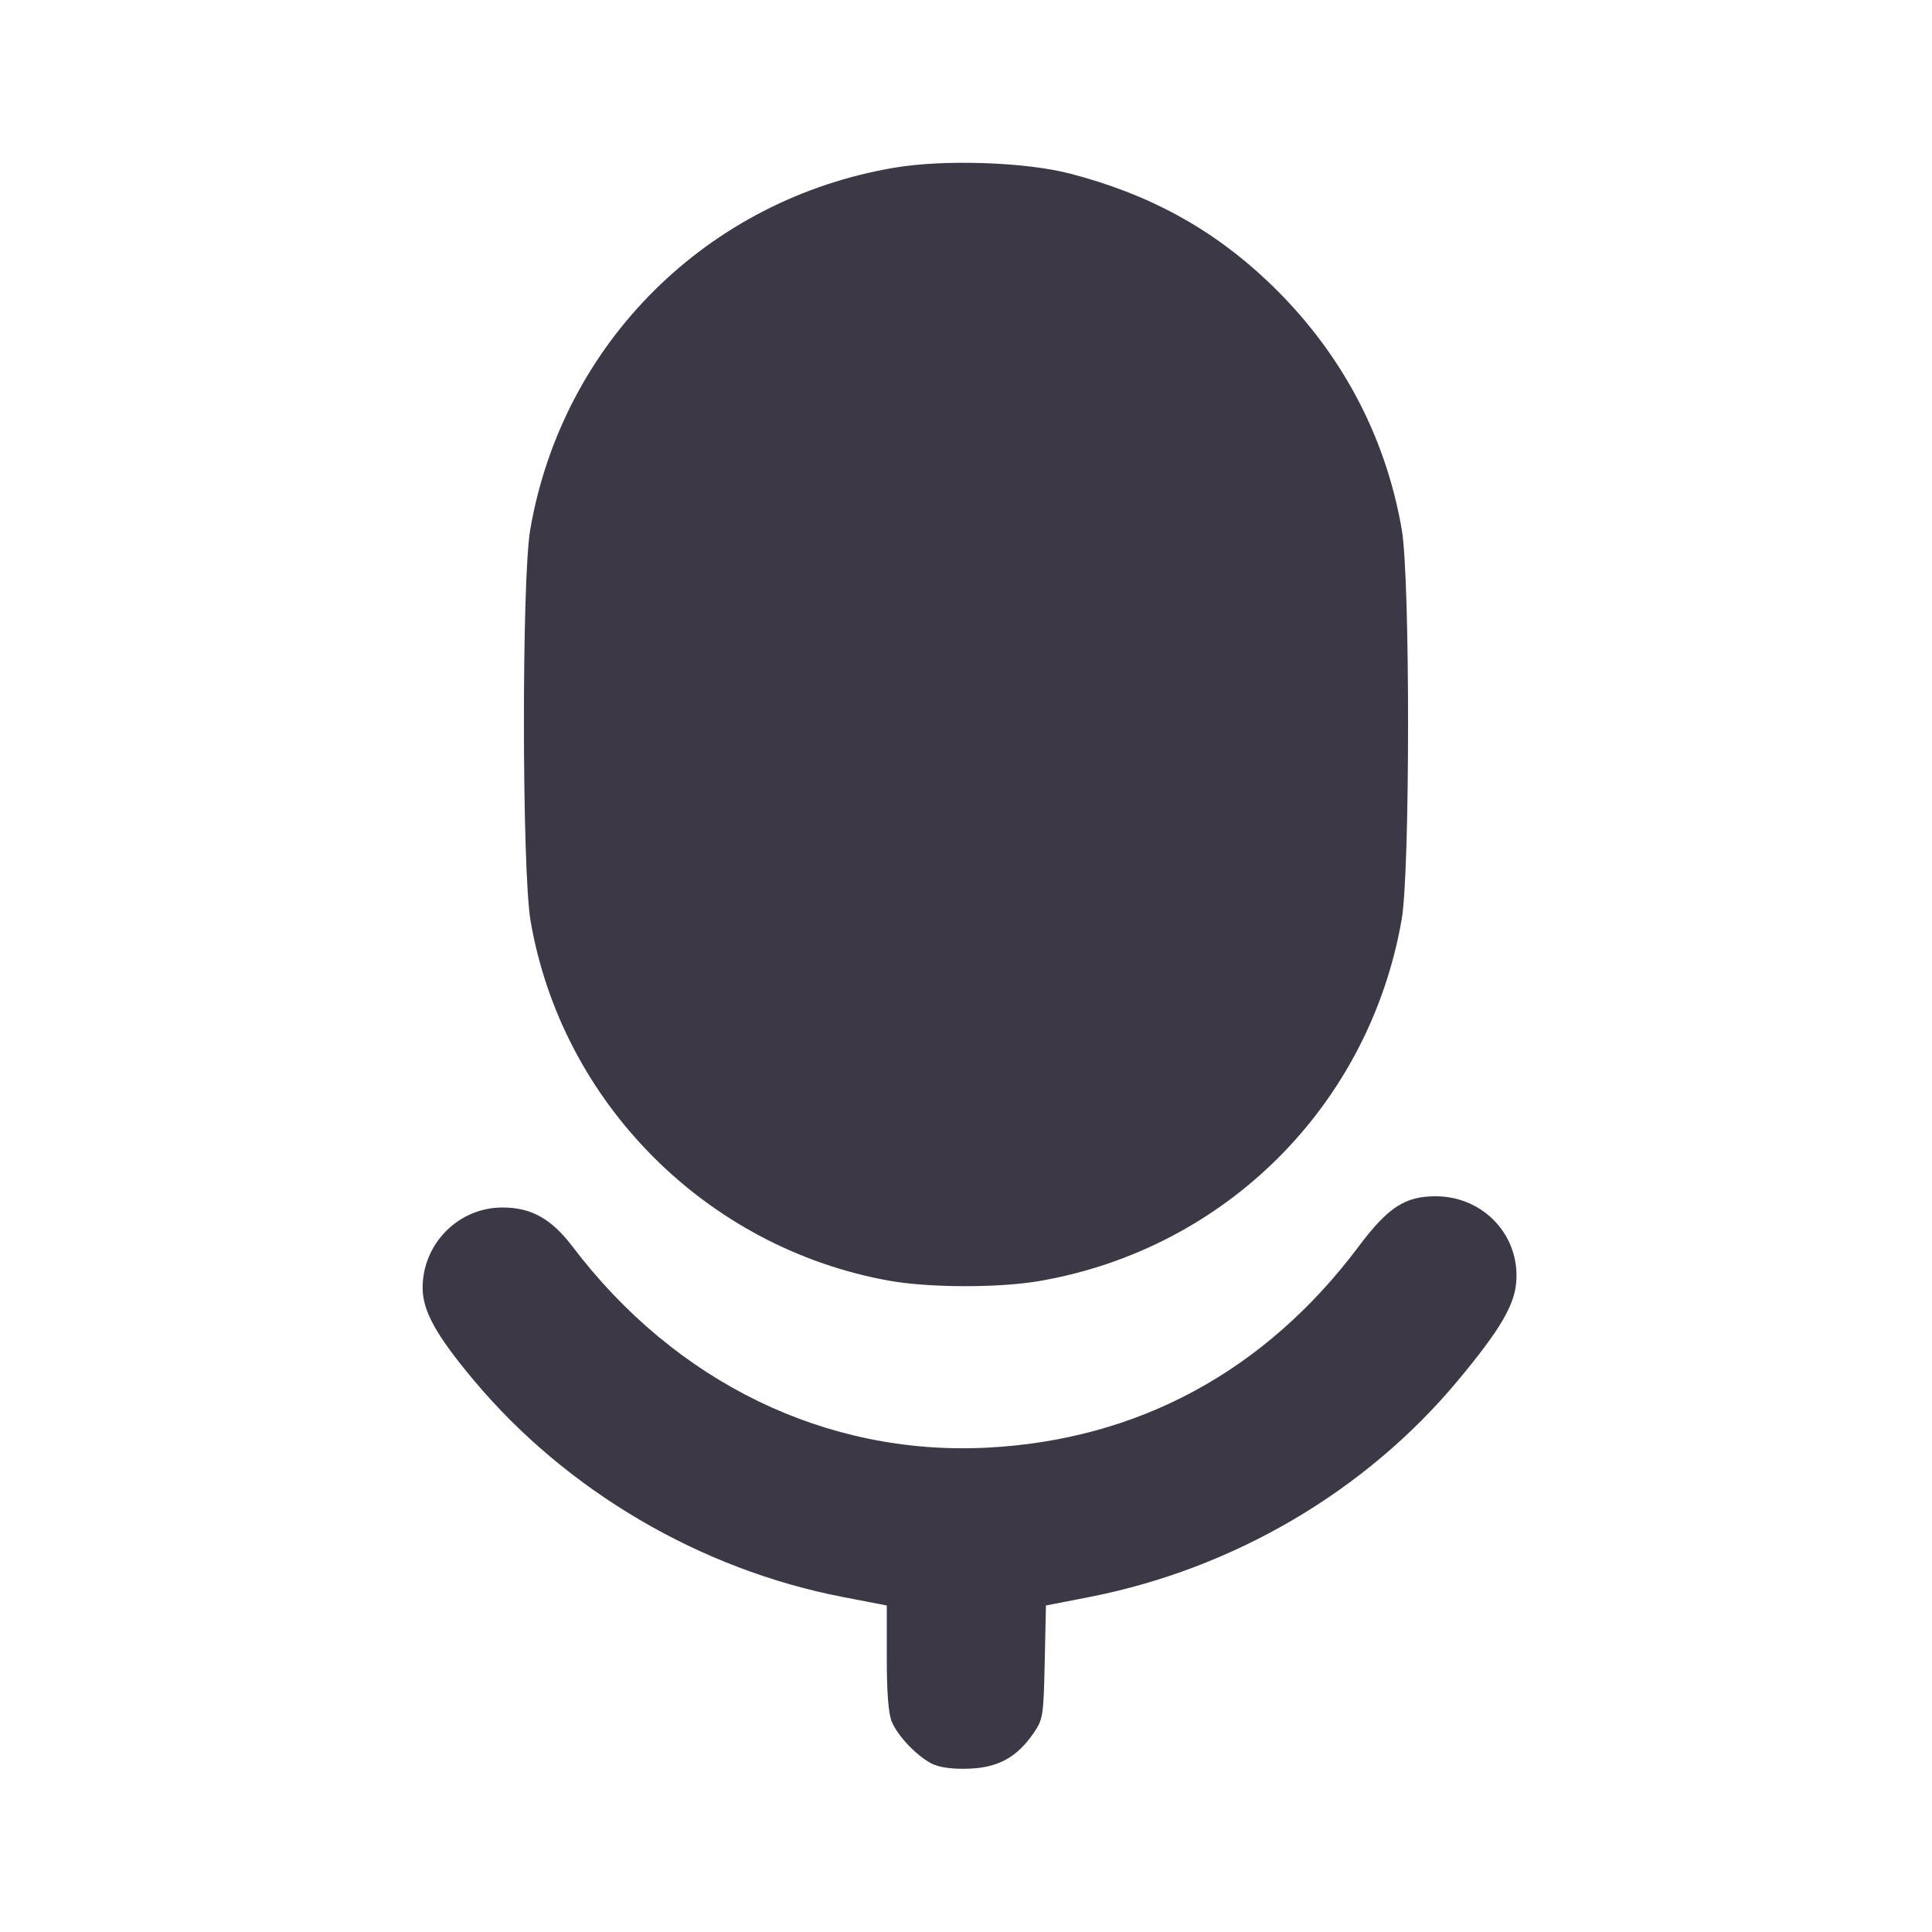
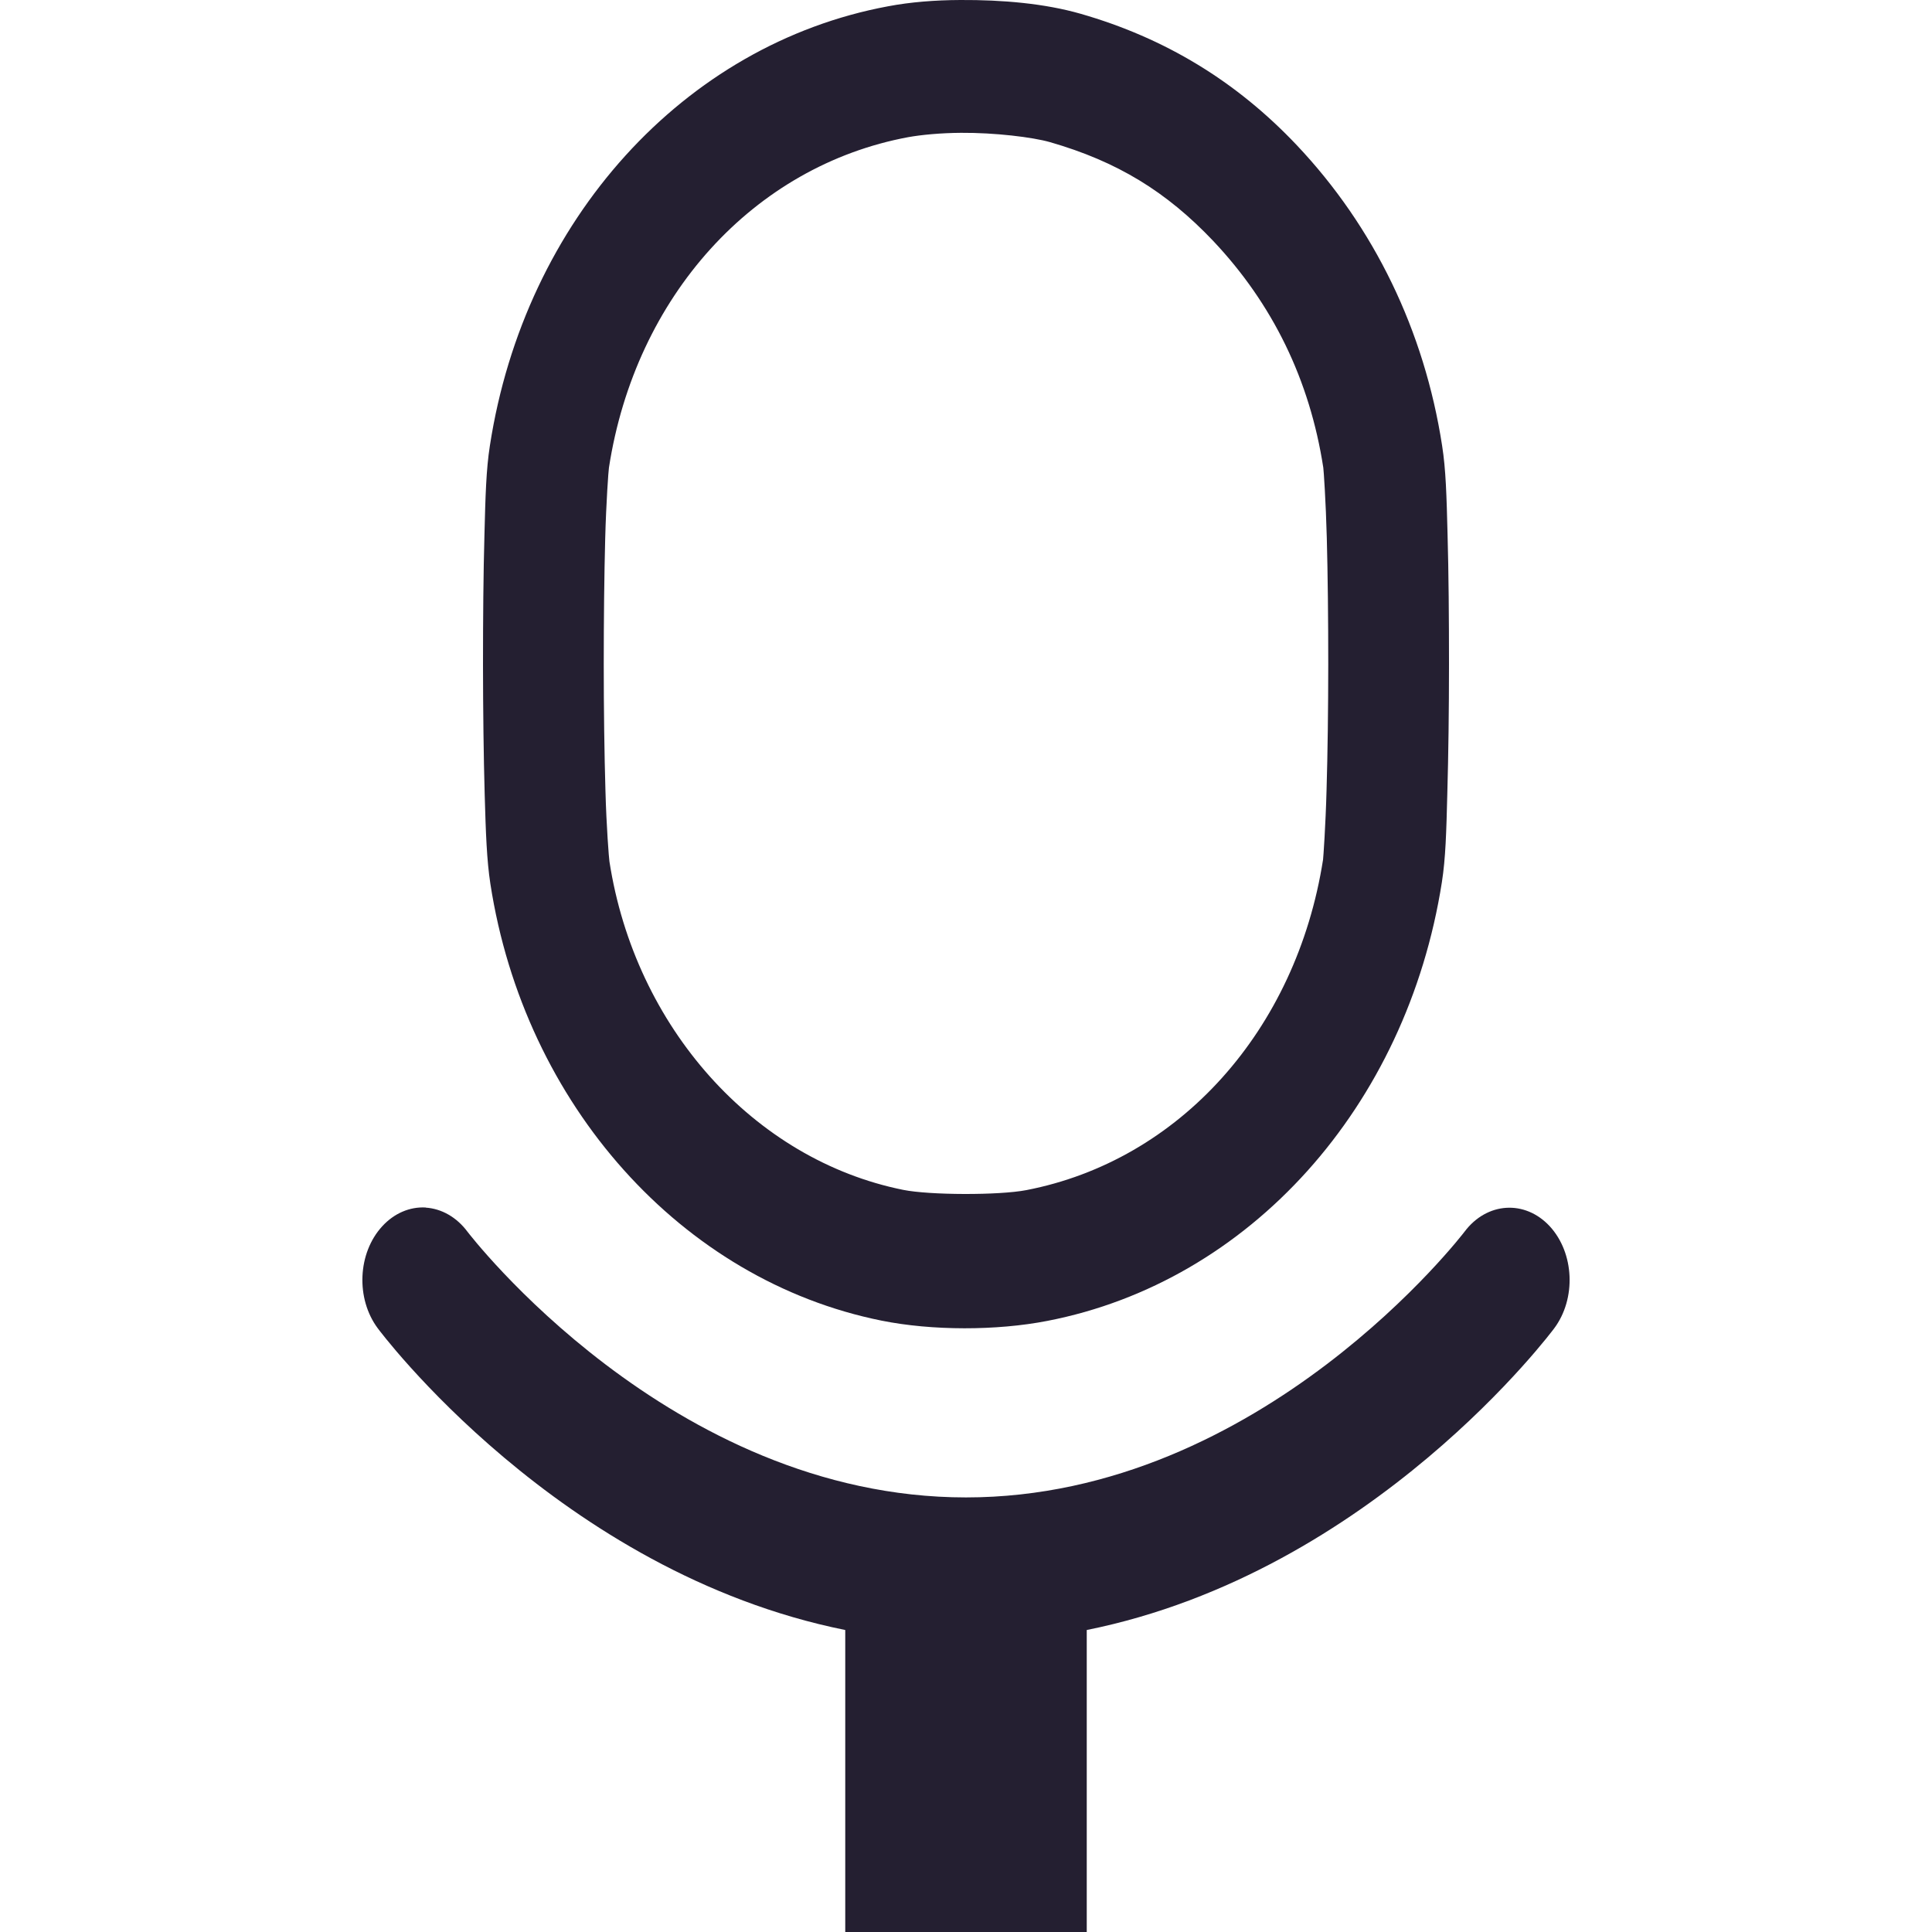
<svg xmlns="http://www.w3.org/2000/svg" height="16px" viewBox="0 0 16 16" width="16px" version="1.1" id="svg4">
  <defs id="defs8" />
-   <path style="fill:#3d3846;stroke-width:1" d="M 7.733,14.614 C 7.607,14.557 7.439,14.385 7.386,14.26 7.357,14.191 7.344,14.019 7.344,13.727 V 13.296 L 6.982,13.226 C 5.802,12.999 4.691,12.347 3.924,11.431 3.61,11.056 3.5,10.856 3.5,10.665 3.5,10.299 3.797,10 4.161,10 c 0.239,0 0.405,0.093 0.58,0.323 0.854,1.127 2.102,1.733 3.431,1.666 1.251,-0.063 2.305,-0.633 3.079,-1.665 0.245,-0.327 0.386,-0.418 0.642,-0.417 0.397,0.002 0.7,0.331 0.663,0.72 -0.018,0.191 -0.142,0.398 -0.485,0.809 -0.762,0.914 -1.854,1.555 -3.045,1.789 l -0.364,0.071 -0.01,0.469 c -0.01,0.448 -0.014,0.474 -0.093,0.589 -0.136,0.197 -0.29,0.283 -0.526,0.293 -0.125,0.006 -0.24,-0.007 -0.298,-0.034 z M 7.362,10.606 C 5.849,10.333 4.653,9.132 4.394,7.627 4.322,7.209 4.32,4.801 4.391,4.387 4.657,2.841 5.859,1.648 7.412,1.388 c 0.412,-0.069 1.079,-0.046 1.447,0.049 0.656,0.17 1.18,0.456 1.645,0.898 0.592,0.563 0.969,1.263 1.105,2.052 0.07,0.405 0.069,2.826 -6.91e-4,3.226 -0.268,1.539 -1.456,2.727 -2.995,2.995 -0.339,0.059 -0.917,0.058 -1.251,-0.002 z" id="path935" />
+   <path style="color:#000000;fill:#241f31;stroke-width:1;-inkscape-stroke:none" d="M 7.953,9.8e-6 C 7.742,0.001 7.54,0.017 7.355,0.052 5.664,0.366 4.345,1.822 4.057,3.691 4.026,3.888 4.02,4.111 4.012,4.428 4.003,4.744 4,5.124 4,5.504 c 4.283e-4,0.38 0.005,0.759 0.014,1.076 0.009,0.317 0.017,0.543 0.047,0.739 0.282,1.829 1.584,3.285 3.24,3.618 0.418,0.084 0.952,0.084 1.373,0.002 C 10.35,10.614 11.65,9.164 11.941,7.306 11.972,7.109 11.978,6.889 11.986,6.574 11.995,6.258 12,5.879 12,5.5 12,5.12 11.997,4.74 11.988,4.423 11.98,4.107 11.974,3.888 11.943,3.691 11.796,2.738 11.379,1.879 10.74,1.203 10.238,0.672 9.646,0.314 8.949,0.114 8.653,0.029 8.302,-0.002 7.953,9.8e-6 Z m 0.006,1.1 c 0.279,-0.002 0.593,0.036 0.736,0.077 0.557,0.16 0.965,0.41 1.352,0.818 0.493,0.522 0.8,1.152 0.912,1.878 0.003,0.018 0.021,0.281 0.029,0.582 0.008,0.301 0.012,0.673 0.012,1.044 -2.23e-4,0.371 -0.005,0.742 -0.014,1.042 -0.008,0.3 -0.027,0.563 -0.029,0.578 C 10.735,8.535 9.766,9.611 8.5,9.856 8.272,9.9 7.699,9.898 7.48,9.854 6.242,9.605 5.259,8.506 5.047,7.134 5.043,7.108 5.022,6.847 5.014,6.546 5.005,6.244 5,5.872 5,5.502 5,5.131 5.004,4.761 5.012,4.46 5.02,4.159 5.039,3.896 5.043,3.873 5.262,2.453 6.242,1.374 7.521,1.136 7.632,1.116 7.793,1.101 7.959,1.1 Z" id="path1251" />
+   <path id="path1521" style="color:#000000;fill:#241f31;stroke-width:1;stroke-linecap:round;stroke-linejoin:round;-inkscape-stroke:none" d="m 3.525,10 a 0.5,0.6 0 0 0 -0.359,0.155 0.5,0.6 0 0 0 -0.037,0.846 c -2e-7,0 1.497,2.02 3.871,2.498 v 2.501 h 2 v -2.501 c 2.374,-0.478 3.871,-2.498 3.871,-2.498 a 0.5,0.6 0 0 0 -0.037,-0.846 0.5,0.6 0 0 0 -0.705,0.045 c 0,0 -1.676,2.201 -4.129,2.201 -2.453,0 -4.129,-2.201 -4.129,-2.201 a 0.5,0.6 0 0 0 -0.346,-0.199 z" />
</svg>
